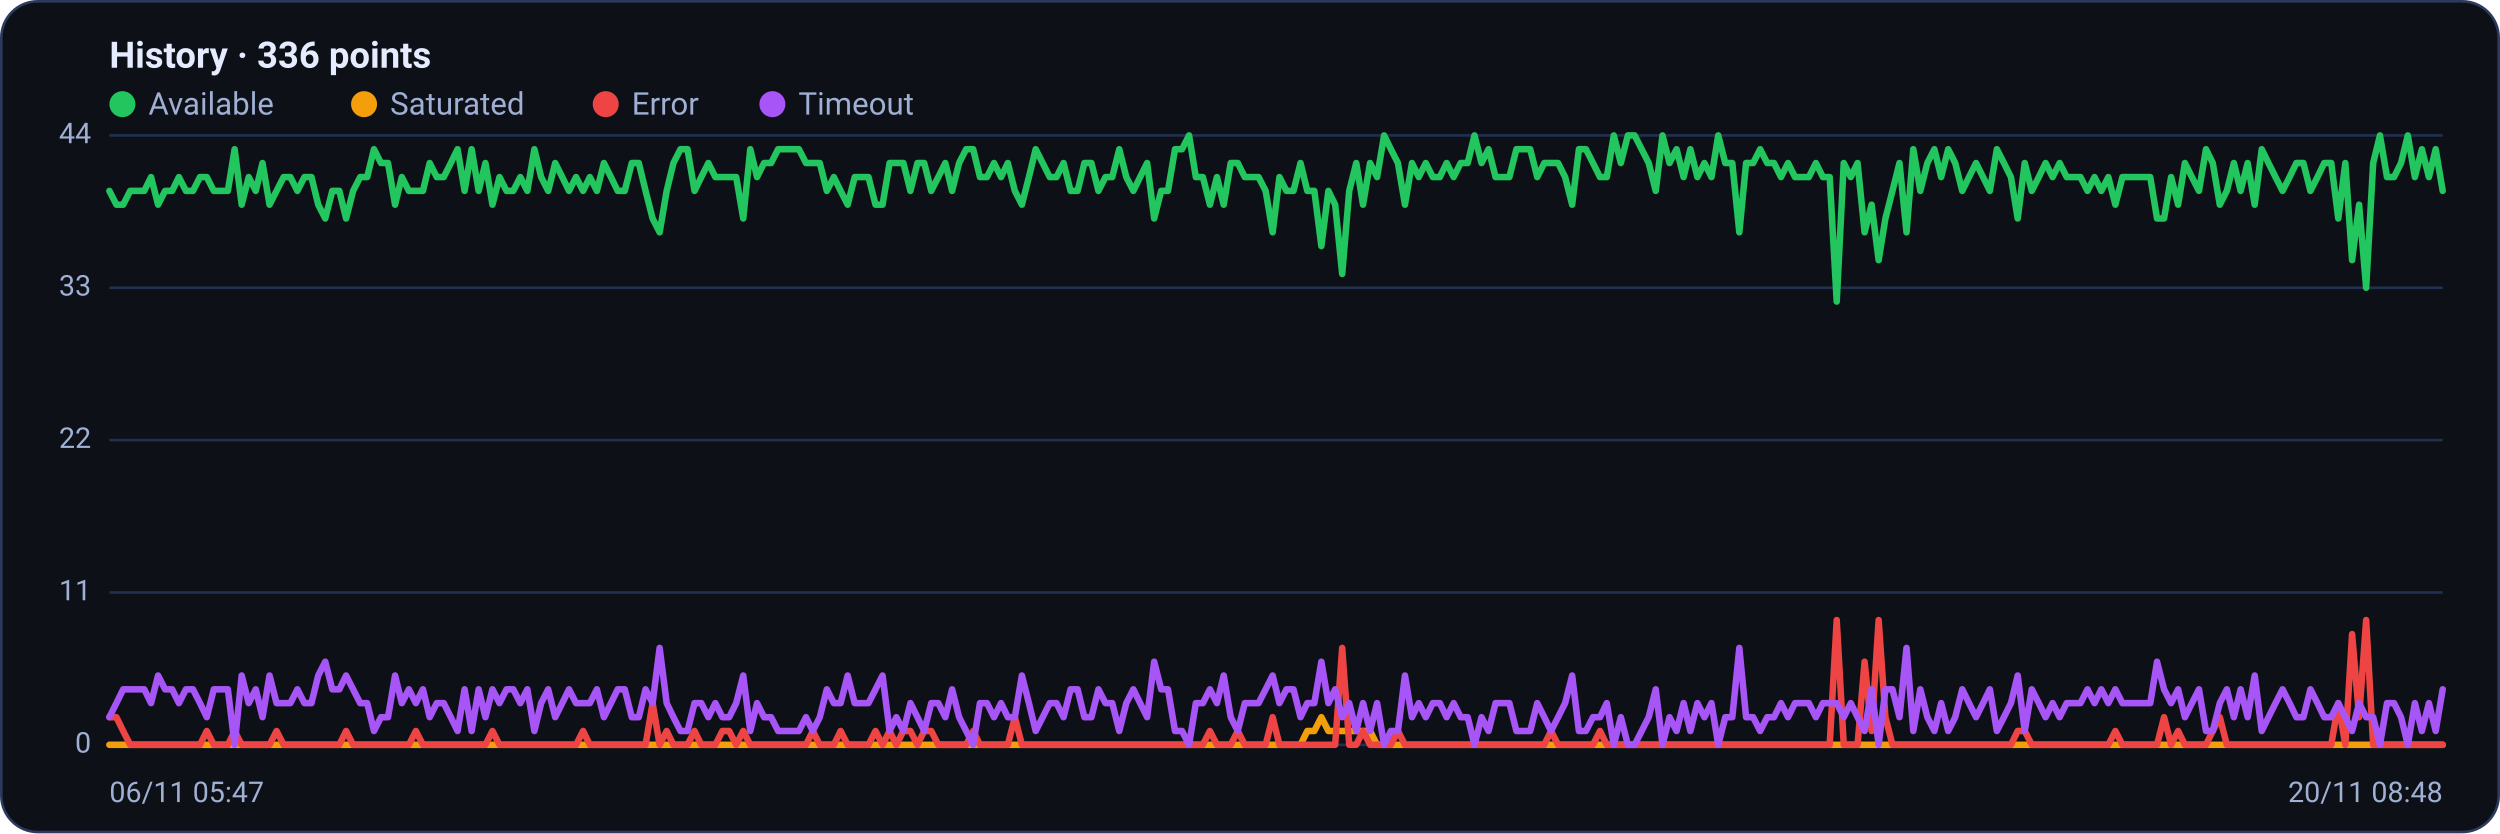
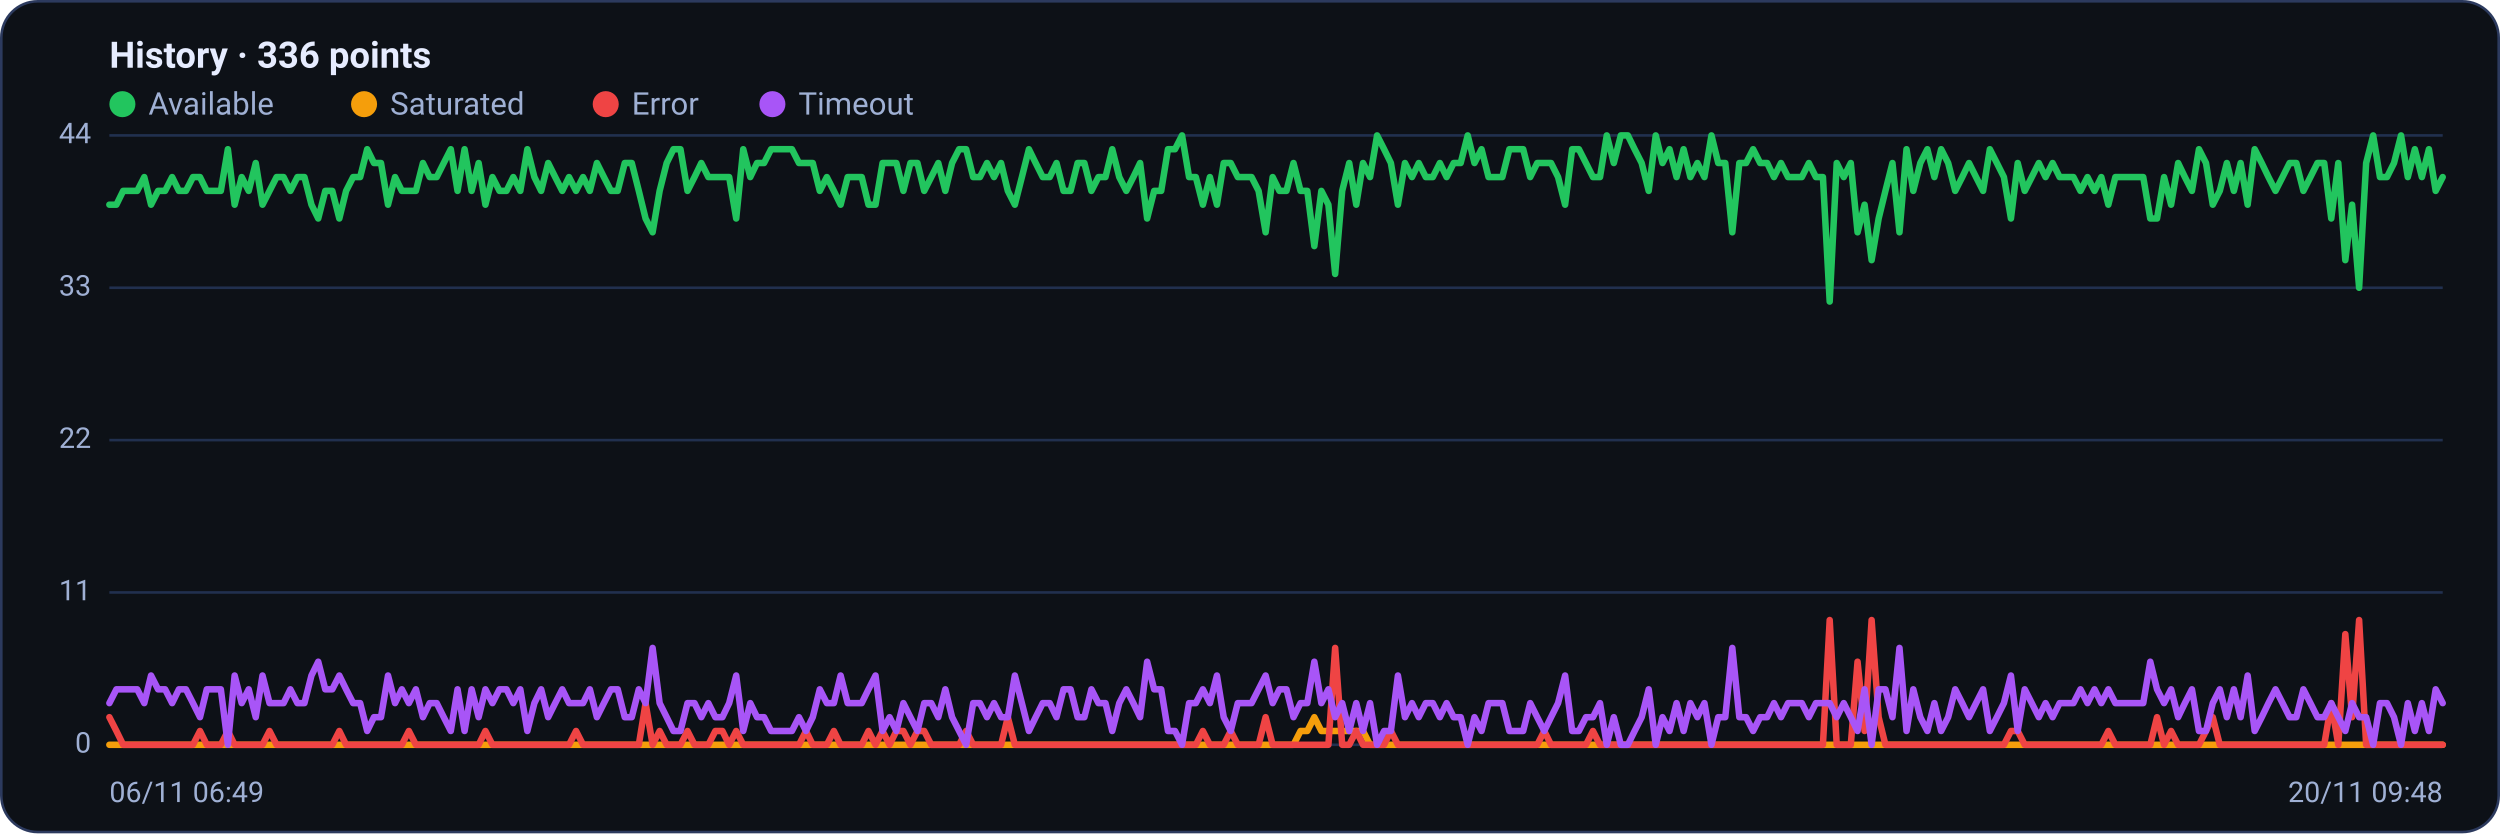
<svg xmlns="http://www.w3.org/2000/svg" viewBox="0 0 960 320" width="960" height="320" font-family="Segoe UI, system-ui, -apple-system, Roboto, Helvetica, Arial, sans-serif" role="img" aria-label="Availability history per region">
  <rect x="0.5" y="0.5" width="959" height="319" rx="14" fill="#0d1117" stroke="#2c3a5e" />
  <text x="42" y="26" font-size="14" font-weight="600" fill="#e6ecff">History · 336 points</text>
  <circle cx="47" cy="40" r="5" fill="#22c55e" />
  <text x="57" y="44" font-size="12" fill="#9fb0d4">Available</text>
  <circle cx="139.8" cy="40" r="5" fill="#f59e0b" />
  <text x="149.8" y="44" font-size="12" fill="#9fb0d4">Saturated</text>
  <circle cx="232.6" cy="40" r="5" fill="#ef4444" />
  <text x="242.6" y="44" font-size="12" fill="#9fb0d4">Error</text>
  <circle cx="296.6" cy="40" r="5" fill="#a855f7" />
  <text x="306.6" y="44" font-size="12" fill="#9fb0d4">Timeout</text>
  <line x1="42" y1="286.0" x2="938" y2="286.0" stroke="#21304f" stroke-width="1" />
  <text x="35" y="289.0" text-anchor="end" font-size="11" fill="#9fb0d4">0</text>
  <line x1="42" y1="227.5" x2="938" y2="227.5" stroke="#21304f" stroke-width="1" />
  <text x="35" y="230.5" text-anchor="end" font-size="11" fill="#9fb0d4">11</text>
  <line x1="42" y1="169.0" x2="938" y2="169.0" stroke="#21304f" stroke-width="1" />
  <text x="35" y="172.0" text-anchor="end" font-size="11" fill="#9fb0d4">22</text>
  <line x1="42" y1="110.5" x2="938" y2="110.5" stroke="#21304f" stroke-width="1" />
  <text x="35" y="113.5" text-anchor="end" font-size="11" fill="#9fb0d4">33</text>
  <line x1="42" y1="52.0" x2="938" y2="52.0" stroke="#21304f" stroke-width="1" />
  <text x="35" y="55.0" text-anchor="end" font-size="11" fill="#9fb0d4">44</text>
-   <polyline fill="none" stroke="#22c55e" stroke-width="2.5" stroke-linejoin="round" stroke-linecap="round" points="42.0,73.3 44.7,78.6 47.3,78.6 50.0,73.3 52.7,73.3 55.4,73.3 58.0,68.0 60.7,78.6 63.4,73.3 66.1,73.3 68.7,68.0 71.4,73.3 74.1,73.3 76.8,68.0 79.4,68.0 82.1,73.3 84.8,73.3 87.5,73.3 90.1,57.3 92.8,78.6 95.5,68.0 98.2,73.3 100.8,62.6 103.5,78.6 106.2,73.3 108.9,68.0 111.5,68.0 114.2,73.3 116.9,68.0 119.6,68.0 122.2,78.6 124.9,83.9 127.6,73.3 130.3,73.3 132.9,83.9 135.6,73.3 138.3,68.0 141.0,68.0 143.6,57.3 146.3,62.6 149.0,62.6 151.7,78.6 154.3,68.0 157.0,73.3 159.7,73.3 162.4,73.3 165.0,62.6 167.7,68.0 170.4,68.0 173.1,62.6 175.7,57.3 178.4,73.3 181.1,57.3 183.8,73.3 186.4,62.6 189.1,78.6 191.8,68.0 194.5,73.3 197.1,73.3 199.8,68.0 202.5,73.3 205.2,57.3 207.8,68.0 210.5,73.3 213.2,62.6 215.9,68.0 218.5,73.3 221.2,68.0 223.9,73.3 226.5,68.0 229.2,73.3 231.9,62.6 234.6,68.0 237.2,73.3 239.9,73.3 242.6,62.6 245.3,62.6 247.9,73.3 250.6,83.9 253.3,89.2 256.0,73.3 258.6,62.6 261.3,57.3 264.0,57.3 266.7,73.3 269.3,68.0 272.0,62.6 274.7,68.0 277.4,68.0 280.0,68.0 282.7,68.0 285.4,83.9 288.1,57.3 290.7,68.0 293.4,62.6 296.1,62.6 298.8,57.3 301.4,57.3 304.1,57.3 306.8,57.3 309.5,62.6 312.1,62.6 314.8,62.6 317.5,73.3 320.2,68.0 322.8,73.3 325.5,78.6 328.2,68.0 330.9,68.0 333.5,68.0 336.2,78.6 338.9,78.6 341.6,62.6 344.2,62.6 346.9,62.6 349.6,73.3 352.3,62.6 354.9,62.6 357.6,73.3 360.3,68.0 363.0,62.6 365.6,73.3 368.3,62.6 371.0,57.3 373.7,57.3 376.3,68.0 379.0,68.0 381.7,62.6 384.4,68.0 387.0,62.6 389.7,73.3 392.4,78.6 395.1,68.0 397.7,57.3 400.4,62.6 403.1,68.0 405.7,68.0 408.4,62.6 411.1,73.3 413.8,73.3 416.4,62.6 419.1,62.6 421.8,73.3 424.5,68.0 427.1,68.0 429.8,57.3 432.5,68.0 435.2,73.3 437.8,68.0 440.5,62.6 443.2,83.9 445.9,73.3 448.5,73.3 451.2,57.3 453.9,57.3 456.6,52.0 459.2,68.0 461.9,68.0 464.6,78.6 467.3,68.0 469.9,78.6 472.6,62.6 475.3,62.6 478.0,68.0 480.6,68.0 483.3,68.0 486.0,73.3 488.7,89.2 491.3,68.0 494.0,73.3 496.7,73.3 499.4,62.6 502.0,73.3 504.7,73.3 507.4,94.5 510.1,73.3 512.7,78.6 515.4,105.2 518.1,73.3 520.8,62.6 523.4,78.6 526.1,62.6 528.8,68.0 531.5,52.0 534.1,57.3 536.8,62.6 539.5,78.6 542.2,62.6 544.8,68.0 547.5,62.6 550.2,68.0 552.9,68.0 555.5,62.6 558.2,68.0 560.9,62.6 563.6,62.6 566.2,52.0 568.9,62.6 571.6,57.3 574.3,68.0 576.9,68.0 579.6,68.0 582.3,57.3 584.9,57.3 587.6,57.3 590.3,68.0 593.0,62.6 595.6,62.6 598.3,62.6 601.0,68.0 603.7,78.6 606.3,57.3 609.0,57.3 611.7,62.6 614.4,68.0 617.0,68.0 619.7,52.0 622.4,62.6 625.1,52.0 627.7,52.0 630.4,57.3 633.1,62.6 635.8,73.3 638.4,52.0 641.1,62.6 643.8,57.3 646.5,68.0 649.1,57.3 651.8,68.0 654.5,62.6 657.2,68.0 659.8,52.0 662.5,62.6 665.2,62.6 667.9,89.2 670.5,62.6 673.2,62.6 675.9,57.3 678.6,62.6 681.2,62.6 683.9,68.0 686.6,62.6 689.3,68.0 691.9,68.0 694.6,68.0 697.3,62.6 700.0,68.0 702.6,68.0 705.3,115.8 708.0,62.6 710.7,68.0 713.3,62.6 716.0,89.2 718.7,78.6 721.4,99.9 724.0,83.9 726.7,73.3 729.4,62.6 732.1,89.2 734.7,57.3 737.4,73.3 740.1,62.6 742.8,57.3 745.4,68.0 748.1,57.3 750.8,62.6 753.5,73.3 756.1,68.0 758.8,62.6 761.5,68.0 764.1,73.3 766.8,57.3 769.5,62.6 772.2,68.0 774.8,83.9 777.5,62.6 780.2,73.3 782.9,68.0 785.5,62.6 788.2,68.0 790.9,62.6 793.6,68.0 796.2,68.0 798.9,68.0 801.6,73.3 804.3,68.0 806.9,73.3 809.6,68.0 812.3,78.6 815.0,68.0 817.6,68.0 820.3,68.0 823.0,68.0 825.7,68.0 828.3,83.9 831.0,83.9 833.7,68.0 836.4,78.6 839.0,62.6 841.7,68.0 844.4,73.3 847.1,57.3 849.7,62.6 852.4,78.6 855.1,73.3 857.8,62.6 860.4,73.3 863.1,62.6 865.8,78.6 868.5,57.3 871.1,62.6 873.8,68.0 876.5,73.3 879.2,68.0 881.8,62.6 884.5,62.6 887.2,73.3 889.9,68.0 892.5,62.6 895.2,62.6 897.9,83.9 900.6,62.6 903.2,99.9 905.9,78.6 908.6,110.5 911.3,62.6 913.9,52.0 916.6,68.0 919.3,68.0 922.0,62.6 924.6,52.0 927.3,68.0 930.0,57.3 932.7,68.0 935.3,57.3 938.0,73.3" />
-   <polyline fill="none" stroke="#f59e0b" stroke-width="2.5" stroke-linejoin="round" stroke-linecap="round" points="42.0,286.0 44.7,286.0 47.3,286.0 50.0,286.0 52.7,286.0 55.4,286.0 58.0,286.0 60.7,286.0 63.4,286.0 66.1,286.0 68.7,286.0 71.4,286.0 74.1,286.0 76.8,286.0 79.4,286.0 82.1,286.0 84.8,286.0 87.5,286.0 90.1,286.0 92.8,286.0 95.5,286.0 98.2,286.0 100.8,286.0 103.5,286.0 106.2,286.0 108.9,286.0 111.5,286.0 114.2,286.0 116.9,286.0 119.6,286.0 122.2,286.0 124.9,286.0 127.6,286.0 130.3,286.0 132.9,286.0 135.6,286.0 138.3,286.0 141.0,286.0 143.6,286.0 146.3,286.0 149.0,286.0 151.7,286.0 154.3,286.0 157.0,286.0 159.7,286.0 162.4,286.0 165.0,286.0 167.7,286.0 170.4,286.0 173.1,286.0 175.7,286.0 178.4,286.0 181.1,286.0 183.8,286.0 186.4,286.0 189.1,286.0 191.8,286.0 194.5,286.0 197.1,286.0 199.8,286.0 202.5,286.0 205.2,286.0 207.8,286.0 210.5,286.0 213.2,286.0 215.9,286.0 218.5,286.0 221.2,286.0 223.9,286.0 226.5,286.0 229.2,286.0 231.9,286.0 234.6,286.0 237.2,286.0 239.9,286.0 242.6,286.0 245.3,286.0 247.9,286.0 250.6,286.0 253.3,286.0 256.0,286.0 258.6,286.0 261.3,286.0 264.0,286.0 266.7,286.0 269.3,286.0 272.0,286.0 274.7,286.0 277.4,286.0 280.0,286.0 282.7,286.0 285.4,286.0 288.1,286.0 290.7,286.0 293.4,286.0 296.1,286.0 298.8,286.0 301.4,286.0 304.1,286.0 306.8,286.0 309.5,286.0 312.1,286.0 314.8,286.0 317.5,286.0 320.2,286.0 322.8,286.0 325.5,286.0 328.2,286.0 330.9,286.0 333.5,286.0 336.2,286.0 338.9,286.0 341.6,286.0 344.2,286.0 346.9,286.0 349.6,286.0 352.3,286.0 354.9,286.0 357.6,286.0 360.3,286.0 363.0,286.0 365.6,286.0 368.3,286.0 371.0,286.0 373.7,286.0 376.3,286.0 379.0,286.0 381.7,286.0 384.4,286.0 387.0,286.0 389.7,286.0 392.4,286.0 395.1,286.0 397.7,286.0 400.4,286.0 403.1,286.0 405.7,286.0 408.4,286.0 411.1,286.0 413.8,286.0 416.4,286.0 419.1,286.0 421.8,286.0 424.5,286.0 427.1,286.0 429.8,286.0 432.5,286.0 435.2,286.0 437.8,286.0 440.5,286.0 443.2,286.0 445.9,286.0 448.5,286.0 451.2,286.0 453.9,286.0 456.6,286.0 459.2,286.0 461.9,286.0 464.6,286.0 467.3,286.0 469.9,286.0 472.6,286.0 475.3,286.0 478.0,286.0 480.6,286.0 483.3,286.0 486.0,286.0 488.7,286.0 491.3,286.0 494.0,286.0 496.7,286.0 499.4,286.0 502.0,280.7 504.7,280.7 507.4,275.4 510.1,280.7 512.7,280.7 515.4,280.7 518.1,280.7 520.8,280.7 523.4,280.7 526.1,280.7 528.8,286.0 531.5,286.0 534.1,286.0 536.8,286.0 539.5,286.0 542.2,286.0 544.8,286.0 547.5,286.0 550.2,286.0 552.9,286.0 555.5,286.0 558.2,286.0 560.9,286.0 563.6,286.0 566.2,286.0 568.9,286.0 571.6,286.0 574.3,286.0 576.9,286.0 579.6,286.0 582.3,286.0 584.9,286.0 587.6,286.0 590.3,286.0 593.0,286.0 595.6,286.0 598.3,286.0 601.0,286.0 603.7,286.0 606.3,286.0 609.0,286.0 611.7,286.0 614.4,286.0 617.0,286.0 619.7,286.0 622.4,286.0 625.1,286.0 627.7,286.0 630.4,286.0 633.1,286.0 635.8,286.0 638.4,286.0 641.1,286.0 643.8,286.0 646.5,286.0 649.1,286.0 651.8,286.0 654.5,286.0 657.2,286.0 659.8,286.0 662.5,286.0 665.2,286.0 667.9,286.0 670.5,286.0 673.2,286.0 675.9,286.0 678.6,286.0 681.2,286.0 683.9,286.0 686.6,286.0 689.3,286.0 691.9,286.0 694.6,286.0 697.3,286.0 700.0,286.0 702.6,286.0 705.3,286.0 708.0,286.0 710.7,286.0 713.3,286.0 716.0,286.0 718.7,286.0 721.4,286.0 724.0,286.0 726.7,286.0 729.4,286.0 732.1,286.0 734.7,286.0 737.4,286.0 740.1,286.0 742.8,286.0 745.4,286.0 748.1,286.0 750.8,286.0 753.5,286.0 756.1,286.0 758.8,286.0 761.5,286.0 764.1,286.0 766.8,286.0 769.5,286.0 772.2,286.0 774.8,286.0 777.5,286.0 780.2,286.0 782.9,286.0 785.5,286.0 788.2,286.0 790.9,286.0 793.6,286.0 796.2,286.0 798.9,286.0 801.6,286.0 804.3,286.0 806.9,286.0 809.6,286.0 812.3,286.0 815.0,286.0 817.6,286.0 820.3,286.0 823.0,286.0 825.7,286.0 828.3,286.0 831.0,286.0 833.7,286.0 836.4,286.0 839.0,286.0 841.7,286.0 844.4,286.0 847.1,286.0 849.7,286.0 852.4,286.0 855.1,286.0 857.8,286.0 860.4,286.0 863.1,286.0 865.8,286.0 868.5,286.0 871.1,286.0 873.8,286.0 876.5,286.0 879.2,286.0 881.8,286.0 884.5,286.0 887.2,286.0 889.9,286.0 892.5,286.0 895.2,286.0 897.9,286.0 900.6,286.0 903.2,286.0 905.9,286.0 908.6,286.0 911.3,286.0 913.9,286.0 916.6,286.0 919.3,286.0 922.0,286.0 924.6,286.0 927.3,286.0 930.0,286.0 932.7,286.0 935.3,286.0 938.0,286.0" />
-   <polyline fill="none" stroke="#ef4444" stroke-width="2.5" stroke-linejoin="round" stroke-linecap="round" points="42.0,275.4 44.7,275.4 47.3,280.7 50.0,286.0 52.7,286.0 55.4,286.0 58.0,286.0 60.7,286.0 63.4,286.0 66.1,286.0 68.7,286.0 71.4,286.0 74.1,286.0 76.8,286.0 79.4,280.7 82.1,286.0 84.8,286.0 87.5,286.0 90.1,280.7 92.8,286.0 95.5,286.0 98.2,286.0 100.8,286.0 103.5,286.0 106.2,280.7 108.9,286.0 111.5,286.0 114.2,286.0 116.9,286.0 119.6,286.0 122.2,286.0 124.9,286.0 127.6,286.0 130.3,286.0 132.9,280.7 135.6,286.0 138.3,286.0 141.0,286.0 143.6,286.0 146.3,286.0 149.0,286.0 151.7,286.0 154.3,286.0 157.0,286.0 159.7,280.7 162.4,286.0 165.0,286.0 167.7,286.0 170.4,286.0 173.1,286.0 175.7,286.0 178.4,286.0 181.1,286.0 183.8,286.0 186.4,286.0 189.1,280.7 191.8,286.0 194.5,286.0 197.1,286.0 199.8,286.0 202.5,286.0 205.2,286.0 207.8,286.0 210.5,286.0 213.2,286.0 215.9,286.0 218.5,286.0 221.2,286.0 223.9,280.7 226.5,286.0 229.2,286.0 231.9,286.0 234.6,286.0 237.2,286.0 239.9,286.0 242.6,286.0 245.3,286.0 247.9,286.0 250.6,270.0 253.3,286.0 256.0,280.7 258.6,286.0 261.3,286.0 264.0,286.0 266.7,280.7 269.3,286.0 272.0,286.0 274.7,286.0 277.4,280.7 280.0,280.7 282.7,286.0 285.4,280.7 288.1,286.0 290.7,286.0 293.4,286.0 296.1,286.0 298.8,286.0 301.4,286.0 304.1,286.0 306.8,286.0 309.5,286.0 312.1,280.7 314.8,286.0 317.5,286.0 320.2,286.0 322.8,280.7 325.5,286.0 328.2,286.0 330.9,286.0 333.5,286.0 336.2,280.7 338.9,286.0 341.6,280.7 344.2,286.0 346.9,280.7 349.6,280.7 352.3,286.0 354.9,280.7 357.6,280.7 360.3,286.0 363.0,286.0 365.6,286.0 368.3,286.0 371.0,286.0 373.7,280.7 376.3,286.0 379.0,286.0 381.7,286.0 384.4,286.0 387.0,286.0 389.7,275.4 392.4,286.0 395.1,286.0 397.7,286.0 400.4,286.0 403.1,286.0 405.7,286.0 408.4,286.0 411.1,286.0 413.8,286.0 416.4,286.0 419.1,286.0 421.8,286.0 424.5,286.0 427.1,286.0 429.8,286.0 432.5,286.0 435.2,286.0 437.8,286.0 440.5,286.0 443.2,286.0 445.9,286.0 448.5,286.0 451.2,286.0 453.9,286.0 456.6,286.0 459.2,286.0 461.9,286.0 464.6,280.7 467.3,286.0 469.9,286.0 472.6,286.0 475.3,280.7 478.0,286.0 480.6,286.0 483.3,286.0 486.0,286.0 488.7,275.4 491.3,286.0 494.0,286.0 496.7,286.0 499.4,286.0 502.0,286.0 504.7,286.0 507.4,286.0 510.1,286.0 512.7,286.0 515.4,248.8 518.1,286.0 520.8,286.0 523.4,280.7 526.1,286.0 528.8,286.0 531.5,286.0 534.1,286.0 536.8,280.7 539.5,286.0 542.2,286.0 544.8,286.0 547.5,286.0 550.2,286.0 552.9,286.0 555.5,286.0 558.2,286.0 560.9,286.0 563.6,286.0 566.2,286.0 568.9,286.0 571.6,286.0 574.3,286.0 576.9,286.0 579.6,286.0 582.3,286.0 584.9,286.0 587.6,286.0 590.3,286.0 593.0,286.0 595.6,280.7 598.3,286.0 601.0,286.0 603.7,286.0 606.3,286.0 609.0,286.0 611.7,286.0 614.4,280.7 617.0,286.0 619.7,286.0 622.4,286.0 625.1,286.0 627.7,286.0 630.4,286.0 633.1,286.0 635.8,286.0 638.4,286.0 641.1,286.0 643.8,286.0 646.5,286.0 649.1,286.0 651.8,286.0 654.5,286.0 657.2,286.0 659.8,286.0 662.5,286.0 665.2,286.0 667.9,286.0 670.5,286.0 673.2,286.0 675.9,286.0 678.6,286.0 681.2,286.0 683.9,286.0 686.6,286.0 689.3,286.0 691.9,286.0 694.6,286.0 697.3,286.0 700.0,286.0 702.6,286.0 705.3,238.1 708.0,286.0 710.7,286.0 713.3,286.0 716.0,254.1 718.7,280.7 721.4,238.1 724.0,275.4 726.7,286.0 729.4,286.0 732.1,286.0 734.7,286.0 737.4,286.0 740.1,286.0 742.8,286.0 745.4,286.0 748.1,286.0 750.8,286.0 753.5,286.0 756.1,286.0 758.8,286.0 761.5,286.0 764.1,286.0 766.8,286.0 769.5,286.0 772.2,286.0 774.8,280.7 777.5,280.7 780.2,286.0 782.9,286.0 785.5,286.0 788.2,286.0 790.9,286.0 793.6,286.0 796.2,286.0 798.9,286.0 801.6,286.0 804.3,286.0 806.9,286.0 809.6,286.0 812.3,280.7 815.0,286.0 817.6,286.0 820.3,286.0 823.0,286.0 825.7,286.0 828.3,286.0 831.0,275.4 833.7,286.0 836.4,280.7 839.0,286.0 841.7,286.0 844.4,286.0 847.1,286.0 849.7,280.7 852.4,275.4 855.1,286.0 857.8,286.0 860.4,286.0 863.1,286.0 865.8,286.0 868.5,286.0 871.1,286.0 873.8,286.0 876.5,286.0 879.2,286.0 881.8,286.0 884.5,286.0 887.2,286.0 889.9,286.0 892.5,286.0 895.2,286.0 897.9,270.0 900.6,286.0 903.2,243.5 905.9,275.4 908.6,238.1 911.3,286.0 913.9,286.0 916.6,286.0 919.3,286.0 922.0,286.0 924.6,286.0 927.3,286.0 930.0,286.0 932.7,286.0 935.3,286.0 938.0,286.0" />
-   <polyline fill="none" stroke="#a855f7" stroke-width="2.5" stroke-linejoin="round" stroke-linecap="round" points="42.0,275.4 44.7,270.0 47.3,264.7 50.0,264.7 52.7,264.7 55.4,264.7 58.0,270.0 60.7,259.4 63.4,264.7 66.1,264.7 68.7,270.0 71.4,264.7 74.1,264.7 76.8,270.0 79.4,275.4 82.1,264.7 84.8,264.7 87.5,264.7 90.1,286.0 92.8,259.4 95.5,270.0 98.2,264.7 100.8,275.4 103.5,259.4 106.2,270.0 108.9,270.0 111.5,270.0 114.2,264.7 116.9,270.0 119.6,270.0 122.2,259.4 124.9,254.1 127.6,264.7 130.3,264.7 132.9,259.4 135.6,264.7 138.3,270.0 141.0,270.0 143.6,280.7 146.3,275.4 149.0,275.4 151.7,259.4 154.3,270.0 157.0,264.7 159.7,270.0 162.4,264.7 165.0,275.4 167.7,270.0 170.4,270.0 173.1,275.4 175.7,280.7 178.4,264.7 181.1,280.7 183.8,264.7 186.4,275.4 189.1,264.7 191.8,270.0 194.5,264.7 197.1,264.7 199.8,270.0 202.5,264.7 205.2,280.7 207.8,270.0 210.5,264.7 213.2,275.4 215.9,270.0 218.5,264.7 221.2,270.0 223.9,270.0 226.5,270.0 229.2,264.7 231.9,275.4 234.6,270.0 237.2,264.7 239.9,264.7 242.6,275.4 245.3,275.4 247.9,264.7 250.6,270.0 253.3,248.8 256.0,270.0 258.6,275.4 261.3,280.7 264.0,280.7 266.7,270.0 269.3,270.0 272.0,275.4 274.7,270.0 277.4,275.4 280.0,275.4 282.7,270.0 285.4,259.4 288.1,280.7 290.7,270.0 293.4,275.4 296.1,275.4 298.8,280.7 301.4,280.7 304.1,280.7 306.8,280.7 309.5,275.4 312.1,280.7 314.8,275.4 317.5,264.7 320.2,270.0 322.8,270.0 325.5,259.4 328.2,270.0 330.9,270.0 333.5,270.0 336.2,264.7 338.9,259.4 341.6,280.7 344.2,275.4 346.9,280.7 349.6,270.0 352.3,275.4 354.9,280.7 357.6,270.0 360.3,270.0 363.0,275.4 365.6,264.7 368.3,275.4 371.0,280.7 373.7,286.0 376.3,270.0 379.0,270.0 381.7,275.4 384.4,270.0 387.0,275.4 389.7,275.4 392.4,259.4 395.1,270.0 397.7,280.7 400.4,275.4 403.1,270.0 405.7,270.0 408.4,275.4 411.1,264.7 413.8,264.7 416.4,275.4 419.1,275.4 421.8,264.7 424.5,270.0 427.1,270.0 429.8,280.7 432.5,270.0 435.2,264.7 437.8,270.0 440.5,275.4 443.2,254.1 445.9,264.7 448.5,264.7 451.2,280.7 453.9,280.7 456.6,286.0 459.2,270.0 461.9,270.0 464.6,264.7 467.3,270.0 469.9,259.4 472.6,275.4 475.3,280.7 478.0,270.0 480.6,270.0 483.3,270.0 486.0,264.7 488.7,259.4 491.3,270.0 494.0,264.7 496.7,264.7 499.4,275.4 502.0,270.0 504.7,270.0 507.4,254.1 510.1,270.0 512.7,264.7 515.4,275.4 518.1,270.0 520.8,280.7 523.4,270.0 526.1,280.7 528.8,270.0 531.5,286.0 534.1,280.7 536.8,280.7 539.5,259.4 542.2,275.4 544.8,270.0 547.5,275.4 550.2,270.0 552.9,270.0 555.5,275.4 558.2,270.0 560.9,275.4 563.6,275.4 566.2,286.0 568.9,275.4 571.6,280.7 574.3,270.0 576.9,270.0 579.6,270.0 582.3,280.7 584.9,280.7 587.6,280.7 590.3,270.0 593.0,275.4 595.6,280.7 598.3,275.4 601.0,270.0 603.7,259.4 606.3,280.7 609.0,280.7 611.7,275.4 614.4,275.4 617.0,270.0 619.7,286.0 622.4,275.4 625.1,286.0 627.7,286.0 630.4,280.7 633.1,275.4 635.8,264.7 638.4,286.0 641.1,275.4 643.8,280.7 646.5,270.0 649.1,280.7 651.8,270.0 654.5,275.4 657.2,270.0 659.8,286.0 662.5,275.4 665.2,275.4 667.9,248.8 670.5,275.4 673.2,275.4 675.9,280.7 678.6,275.4 681.2,275.4 683.9,270.0 686.6,275.4 689.3,270.0 691.9,270.0 694.6,270.0 697.3,275.4 700.0,270.0 702.6,270.0 705.3,270.0 708.0,275.4 710.7,270.0 713.3,275.4 716.0,280.7 718.7,264.7 721.4,286.0 724.0,264.7 726.7,264.7 729.4,275.4 732.1,248.8 734.7,280.7 737.4,264.7 740.1,275.4 742.8,280.7 745.4,270.0 748.1,280.7 750.8,275.4 753.5,264.7 756.1,270.0 758.8,275.4 761.5,270.0 764.1,264.7 766.8,280.7 769.5,275.4 772.2,270.0 774.8,259.4 777.5,280.7 780.2,264.7 782.9,270.0 785.5,275.4 788.2,270.0 790.9,275.4 793.6,270.0 796.2,270.0 798.9,270.0 801.6,264.7 804.3,270.0 806.9,264.7 809.6,270.0 812.3,264.7 815.0,270.0 817.6,270.0 820.3,270.0 823.0,270.0 825.7,270.0 828.3,254.1 831.0,264.7 833.7,270.0 836.4,264.7 839.0,275.4 841.7,270.0 844.4,264.7 847.1,280.7 849.7,280.7 852.4,270.0 855.1,264.7 857.8,275.4 860.4,264.7 863.1,275.4 865.8,259.4 868.5,280.7 871.1,275.4 873.8,270.0 876.5,264.7 879.2,270.0 881.8,275.4 884.5,275.4 887.2,264.7 889.9,270.0 892.5,275.4 895.2,275.4 897.9,270.0 900.6,275.4 903.2,280.7 905.9,270.0 908.6,275.4 911.3,275.4 913.9,286.0 916.6,270.0 919.3,270.0 922.0,275.4 924.6,286.0 927.3,270.0 930.0,280.7 932.7,270.0 935.3,280.7 938.0,264.7" />
-   <text x="42" y="308" font-size="11" fill="#9fb0d4">06/11 05:47</text>
-   <text x="938" y="308" text-anchor="end" font-size="11" fill="#9fb0d4">20/11 08:48</text>
+   <polyline fill="none" stroke="#22c55e" stroke-width="2.5" stroke-linejoin="round" stroke-linecap="round" points="42.0,78.6 44.7,78.6 47.3,73.3 50.0,73.3 52.7,73.3 55.4,68.0 58.0,78.6 60.7,73.3 63.4,73.3 66.1,68.0 68.7,73.3 71.4,73.3 74.1,68.0 76.8,68.0 79.4,73.3 82.1,73.3 84.8,73.3 87.5,57.3 90.1,78.6 92.8,68.0 95.5,73.3 98.2,62.6 100.8,78.6 103.5,73.3 106.2,68.0 108.9,68.0 111.5,73.3 114.2,68.0 116.9,68.0 119.6,78.6 122.2,83.9 124.9,73.3 127.6,73.3 130.3,83.9 132.9,73.3 135.6,68.0 138.3,68.0 141.0,57.3 143.6,62.6 146.3,62.6 149.0,78.6 151.7,68.0 154.3,73.3 157.0,73.3 159.7,73.3 162.4,62.6 165.0,68.0 167.7,68.0 170.4,62.6 173.1,57.3 175.7,73.3 178.4,57.3 181.1,73.3 183.8,62.6 186.4,78.6 189.1,68.0 191.8,73.3 194.5,73.3 197.1,68.0 199.8,73.3 202.5,57.3 205.2,68.0 207.8,73.3 210.5,62.6 213.2,68.0 215.9,73.3 218.5,68.0 221.2,73.3 223.9,68.0 226.5,73.3 229.2,62.6 231.9,68.0 234.6,73.3 237.2,73.3 239.9,62.6 242.6,62.6 245.3,73.3 247.9,83.9 250.6,89.2 253.3,73.3 256.0,62.6 258.6,57.3 261.3,57.3 264.0,73.3 266.7,68.0 269.3,62.6 272.0,68.0 274.7,68.0 277.4,68.0 280.0,68.0 282.7,83.9 285.4,57.3 288.1,68.0 290.7,62.6 293.4,62.6 296.1,57.3 298.8,57.3 301.4,57.3 304.1,57.3 306.8,62.6 309.5,62.6 312.1,62.6 314.8,73.3 317.5,68.0 320.2,73.3 322.8,78.6 325.5,68.0 328.2,68.0 330.9,68.0 333.5,78.6 336.2,78.6 338.9,62.6 341.6,62.6 344.2,62.6 346.9,73.3 349.6,62.6 352.3,62.6 354.9,73.3 357.6,68.0 360.3,62.6 363.0,73.3 365.6,62.6 368.3,57.3 371.0,57.3 373.7,68.0 376.3,68.0 379.0,62.6 381.7,68.0 384.4,62.6 387.0,73.3 389.7,78.6 392.4,68.0 395.1,57.3 397.7,62.6 400.4,68.0 403.1,68.0 405.7,62.6 408.4,73.3 411.1,73.3 413.8,62.6 416.4,62.6 419.1,73.3 421.8,68.0 424.5,68.0 427.1,57.3 429.8,68.0 432.5,73.3 435.2,68.0 437.8,62.6 440.5,83.9 443.2,73.3 445.9,73.3 448.5,57.3 451.2,57.3 453.9,52.0 456.6,68.0 459.2,68.0 461.9,78.6 464.6,68.0 467.3,78.6 469.9,62.6 472.6,62.6 475.3,68.0 478.0,68.0 480.6,68.0 483.3,73.3 486.0,89.2 488.7,68.0 491.3,73.3 494.0,73.3 496.7,62.6 499.4,73.3 502.0,73.3 504.7,94.5 507.4,73.3 510.1,78.6 512.7,105.2 515.4,73.3 518.1,62.6 520.8,78.6 523.4,62.6 526.1,68.0 528.8,52.0 531.5,57.3 534.1,62.6 536.8,78.6 539.5,62.6 542.2,68.0 544.8,62.6 547.5,68.0 550.2,68.0 552.9,62.6 555.5,68.0 558.2,62.6 560.9,62.6 563.6,52.0 566.2,62.6 568.9,57.3 571.6,68.0 574.3,68.0 576.9,68.0 579.6,57.3 582.3,57.3 584.9,57.3 587.6,68.0 590.3,62.6 593.0,62.6 595.6,62.6 598.3,68.0 601.0,78.6 603.7,57.3 606.3,57.3 609.0,62.6 611.7,68.0 614.4,68.0 617.0,52.0 619.7,62.6 622.4,52.0 625.1,52.0 627.7,57.3 630.4,62.6 633.1,73.3 635.8,52.0 638.4,62.6 641.1,57.3 643.8,68.0 646.5,57.3 649.1,68.0 651.8,62.6 654.5,68.0 657.2,52.0 659.8,62.6 662.5,62.6 665.2,89.2 667.9,62.6 670.5,62.6 673.2,57.3 675.9,62.6 678.6,62.6 681.2,68.0 683.9,62.6 686.6,68.0 689.3,68.0 691.9,68.0 694.6,62.6 697.3,68.0 700.0,68.0 702.6,115.8 705.3,62.6 708.0,68.0 710.7,62.6 713.3,89.2 716.0,78.6 718.7,99.9 721.4,83.9 724.0,73.3 726.7,62.6 729.4,89.2 732.1,57.3 734.7,73.3 737.4,62.6 740.1,57.3 742.8,68.0 745.4,57.3 748.1,62.6 750.8,73.3 753.5,68.0 756.1,62.6 758.8,68.0 761.5,73.3 764.1,57.3 766.8,62.6 769.5,68.0 772.2,83.9 774.8,62.6 777.5,73.3 780.2,68.0 782.9,62.6 785.5,68.0 788.2,62.6 790.9,68.0 793.6,68.0 796.2,68.0 798.9,73.3 801.6,68.0 804.3,73.3 806.9,68.0 809.6,78.6 812.3,68.0 815.0,68.0 817.6,68.0 820.3,68.0 823.0,68.0 825.7,83.9 828.3,83.9 831.0,68.0 833.7,78.6 836.4,62.6 839.0,68.0 841.7,73.3 844.4,57.3 847.1,62.6 849.7,78.6 852.4,73.3 855.1,62.6 857.8,73.3 860.4,62.6 863.1,78.6 865.8,57.3 868.5,62.6 871.1,68.0 873.8,73.3 876.5,68.0 879.2,62.6 881.8,62.6 884.5,73.3 887.2,68.0 889.9,62.6 892.5,62.6 895.2,83.9 897.9,62.6 900.6,99.9 903.2,78.6 905.9,110.5 908.6,62.6 911.3,52.0 913.9,68.0 916.6,68.0 919.3,62.6 922.0,52.0 924.6,68.0 927.3,57.3 930.0,68.0 932.7,57.3 935.3,73.3 938.0,68.0" />
+   <polyline fill="none" stroke="#f59e0b" stroke-width="2.5" stroke-linejoin="round" stroke-linecap="round" points="42.0,286.0 44.7,286.0 47.3,286.0 50.0,286.0 52.7,286.0 55.4,286.0 58.0,286.0 60.7,286.0 63.4,286.0 66.1,286.0 68.7,286.0 71.4,286.0 74.1,286.0 76.8,286.0 79.4,286.0 82.1,286.0 84.8,286.0 87.5,286.0 90.1,286.0 92.8,286.0 95.5,286.0 98.2,286.0 100.8,286.0 103.5,286.0 106.2,286.0 108.9,286.0 111.5,286.0 114.2,286.0 116.9,286.0 119.6,286.0 122.2,286.0 124.9,286.0 127.6,286.0 130.3,286.0 132.9,286.0 135.6,286.0 138.3,286.0 141.0,286.0 143.6,286.0 146.3,286.0 149.0,286.0 151.7,286.0 154.3,286.0 157.0,286.0 159.7,286.0 162.4,286.0 165.0,286.0 167.7,286.0 170.4,286.0 173.1,286.0 175.7,286.0 178.4,286.0 181.1,286.0 183.8,286.0 186.4,286.0 189.1,286.0 191.8,286.0 194.5,286.0 197.1,286.0 199.8,286.0 202.5,286.0 205.2,286.0 207.8,286.0 210.5,286.0 213.2,286.0 215.9,286.0 218.5,286.0 221.2,286.0 223.9,286.0 226.5,286.0 229.2,286.0 231.9,286.0 234.6,286.0 237.2,286.0 239.9,286.0 242.6,286.0 245.3,286.0 247.9,286.0 250.6,286.0 253.3,286.0 256.0,286.0 258.6,286.0 261.3,286.0 264.0,286.0 266.7,286.0 269.3,286.0 272.0,286.0 274.7,286.0 277.4,286.0 280.0,286.0 282.7,286.0 285.4,286.0 288.1,286.0 290.7,286.0 293.4,286.0 296.1,286.0 298.8,286.0 301.4,286.0 304.1,286.0 306.8,286.0 309.5,286.0 312.1,286.0 314.8,286.0 317.5,286.0 320.2,286.0 322.8,286.0 325.5,286.0 328.2,286.0 330.9,286.0 333.5,286.0 336.2,286.0 338.9,286.0 341.6,286.0 344.2,286.0 346.9,286.0 349.6,286.0 352.3,286.0 354.9,286.0 357.6,286.0 360.3,286.0 363.0,286.0 365.6,286.0 368.3,286.0 371.0,286.0 373.7,286.0 376.3,286.0 379.0,286.0 381.7,286.0 384.4,286.0 387.0,286.0 389.7,286.0 392.4,286.0 395.1,286.0 397.7,286.0 400.4,286.0 403.1,286.0 405.7,286.0 408.4,286.0 411.1,286.0 413.8,286.0 416.4,286.0 419.1,286.0 421.8,286.0 424.5,286.0 427.1,286.0 429.8,286.0 432.5,286.0 435.2,286.0 437.8,286.0 440.5,286.0 443.2,286.0 445.9,286.0 448.5,286.0 451.2,286.0 453.9,286.0 456.6,286.0 459.2,286.0 461.9,286.0 464.6,286.0 467.3,286.0 469.9,286.0 472.6,286.0 475.3,286.0 478.0,286.0 480.6,286.0 483.3,286.0 486.0,286.0 488.7,286.0 491.3,286.0 494.0,286.0 496.7,286.0 499.4,280.7 502.0,280.7 504.7,275.4 507.4,280.7 510.1,280.7 512.7,280.7 515.4,280.7 518.1,280.7 520.8,280.7 523.4,280.7 526.1,286.0 528.8,286.0 531.5,286.0 534.1,286.0 536.8,286.0 539.5,286.0 542.2,286.0 544.8,286.0 547.5,286.0 550.2,286.0 552.9,286.0 555.5,286.0 558.2,286.0 560.9,286.0 563.6,286.0 566.2,286.0 568.9,286.0 571.6,286.0 574.3,286.0 576.9,286.0 579.6,286.0 582.3,286.0 584.9,286.0 587.6,286.0 590.3,286.0 593.0,286.0 595.6,286.0 598.3,286.0 601.0,286.0 603.7,286.0 606.3,286.0 609.0,286.0 611.7,286.0 614.4,286.0 617.0,286.0 619.7,286.0 622.4,286.0 625.1,286.0 627.7,286.0 630.4,286.0 633.1,286.0 635.8,286.0 638.4,286.0 641.1,286.0 643.8,286.0 646.5,286.0 649.1,286.0 651.8,286.0 654.5,286.0 657.2,286.0 659.8,286.0 662.5,286.0 665.2,286.0 667.9,286.0 670.5,286.0 673.2,286.0 675.9,286.0 678.6,286.0 681.2,286.0 683.9,286.0 686.6,286.0 689.3,286.0 691.9,286.0 694.6,286.0 697.3,286.0 700.0,286.0 702.6,286.0 705.3,286.0 708.0,286.0 710.7,286.0 713.3,286.0 716.0,286.0 718.7,286.0 721.4,286.0 724.0,286.0 726.7,286.0 729.4,286.0 732.1,286.0 734.7,286.0 737.4,286.0 740.1,286.0 742.8,286.0 745.4,286.0 748.1,286.0 750.8,286.0 753.5,286.0 756.1,286.0 758.8,286.0 761.5,286.0 764.1,286.0 766.8,286.0 769.5,286.0 772.2,286.0 774.8,286.0 777.5,286.0 780.2,286.0 782.9,286.0 785.5,286.0 788.2,286.0 790.9,286.0 793.6,286.0 796.2,286.0 798.9,286.0 801.6,286.0 804.3,286.0 806.9,286.0 809.6,286.0 812.3,286.0 815.0,286.0 817.6,286.0 820.3,286.0 823.0,286.0 825.7,286.0 828.3,286.0 831.0,286.0 833.7,286.0 836.4,286.0 839.0,286.0 841.7,286.0 844.4,286.0 847.1,286.0 849.7,286.0 852.4,286.0 855.1,286.0 857.8,286.0 860.4,286.0 863.1,286.0 865.8,286.0 868.5,286.0 871.1,286.0 873.8,286.0 876.5,286.0 879.2,286.0 881.8,286.0 884.5,286.0 887.2,286.0 889.9,286.0 892.5,286.0 895.2,286.0 897.9,286.0 900.6,286.0 903.2,286.0 905.9,286.0 908.6,286.0 911.3,286.0 913.9,286.0 916.6,286.0 919.3,286.0 922.0,286.0 924.6,286.0 927.3,286.0 930.0,286.0 932.7,286.0 935.3,286.0 938.0,286.0" />
+   <polyline fill="none" stroke="#ef4444" stroke-width="2.5" stroke-linejoin="round" stroke-linecap="round" points="42.0,275.4 44.7,280.7 47.3,286.0 50.0,286.0 52.7,286.0 55.4,286.0 58.0,286.0 60.7,286.0 63.4,286.0 66.1,286.0 68.7,286.0 71.4,286.0 74.1,286.0 76.8,280.7 79.4,286.0 82.1,286.0 84.8,286.0 87.5,280.7 90.1,286.0 92.8,286.0 95.5,286.0 98.2,286.0 100.8,286.0 103.5,280.7 106.2,286.0 108.9,286.0 111.5,286.0 114.2,286.0 116.9,286.0 119.6,286.0 122.2,286.0 124.9,286.0 127.6,286.0 130.3,280.7 132.9,286.0 135.6,286.0 138.3,286.0 141.0,286.0 143.6,286.0 146.3,286.0 149.0,286.0 151.7,286.0 154.3,286.0 157.0,280.7 159.7,286.0 162.4,286.0 165.0,286.0 167.7,286.0 170.4,286.0 173.1,286.0 175.7,286.0 178.4,286.0 181.1,286.0 183.8,286.0 186.4,280.7 189.1,286.0 191.8,286.0 194.5,286.0 197.1,286.0 199.8,286.0 202.5,286.0 205.2,286.0 207.8,286.0 210.5,286.0 213.2,286.0 215.9,286.0 218.5,286.0 221.2,280.7 223.9,286.0 226.5,286.0 229.2,286.0 231.9,286.0 234.6,286.0 237.2,286.0 239.9,286.0 242.6,286.0 245.3,286.0 247.9,270.0 250.6,286.0 253.3,280.7 256.0,286.0 258.6,286.0 261.3,286.0 264.0,280.7 266.7,286.0 269.3,286.0 272.0,286.0 274.7,280.7 277.4,280.7 280.0,286.0 282.7,280.7 285.4,286.0 288.1,286.0 290.7,286.0 293.4,286.0 296.1,286.0 298.8,286.0 301.4,286.0 304.1,286.0 306.8,286.0 309.5,280.7 312.1,286.0 314.8,286.0 317.5,286.0 320.2,280.7 322.8,286.0 325.5,286.0 328.2,286.0 330.9,286.0 333.5,280.7 336.2,286.0 338.9,280.7 341.6,286.0 344.2,280.7 346.9,280.7 349.6,286.0 352.3,280.7 354.9,280.7 357.6,286.0 360.3,286.0 363.0,286.0 365.6,286.0 368.3,286.0 371.0,280.7 373.7,286.0 376.3,286.0 379.0,286.0 381.7,286.0 384.4,286.0 387.0,275.4 389.7,286.0 392.4,286.0 395.1,286.0 397.7,286.0 400.4,286.0 403.1,286.0 405.7,286.0 408.4,286.0 411.1,286.0 413.8,286.0 416.4,286.0 419.1,286.0 421.8,286.0 424.5,286.0 427.1,286.0 429.8,286.0 432.5,286.0 435.2,286.0 437.8,286.0 440.5,286.0 443.2,286.0 445.9,286.0 448.5,286.0 451.2,286.0 453.9,286.0 456.6,286.0 459.2,286.0 461.9,280.7 464.6,286.0 467.3,286.0 469.9,286.0 472.6,280.7 475.3,286.0 478.0,286.0 480.6,286.0 483.3,286.0 486.0,275.4 488.7,286.0 491.3,286.0 494.0,286.0 496.7,286.0 499.4,286.0 502.0,286.0 504.7,286.0 507.4,286.0 510.1,286.0 512.7,248.8 515.4,286.0 518.1,286.0 520.8,280.7 523.4,286.0 526.1,286.0 528.8,286.0 531.5,286.0 534.1,280.7 536.8,286.0 539.5,286.0 542.2,286.0 544.8,286.0 547.5,286.0 550.2,286.0 552.9,286.0 555.5,286.0 558.2,286.0 560.9,286.0 563.6,286.0 566.2,286.0 568.9,286.0 571.6,286.0 574.3,286.0 576.9,286.0 579.6,286.0 582.3,286.0 584.9,286.0 587.6,286.0 590.3,286.0 593.0,280.7 595.6,286.0 598.3,286.0 601.0,286.0 603.7,286.0 606.3,286.0 609.0,286.0 611.7,280.7 614.4,286.0 617.0,286.0 619.7,286.0 622.4,286.0 625.1,286.0 627.7,286.0 630.4,286.0 633.1,286.0 635.8,286.0 638.4,286.0 641.1,286.0 643.8,286.0 646.5,286.0 649.1,286.0 651.8,286.0 654.5,286.0 657.2,286.0 659.8,286.0 662.5,286.0 665.2,286.0 667.9,286.0 670.5,286.0 673.2,286.0 675.9,286.0 678.6,286.0 681.2,286.0 683.9,286.0 686.6,286.0 689.3,286.0 691.9,286.0 694.6,286.0 697.3,286.0 700.0,286.0 702.6,238.1 705.3,286.0 708.0,286.0 710.7,286.0 713.3,254.1 716.0,280.7 718.7,238.1 721.4,275.4 724.0,286.0 726.7,286.0 729.4,286.0 732.1,286.0 734.7,286.0 737.4,286.0 740.1,286.0 742.8,286.0 745.4,286.0 748.1,286.0 750.8,286.0 753.5,286.0 756.1,286.0 758.8,286.0 761.5,286.0 764.1,286.0 766.8,286.0 769.5,286.0 772.2,280.7 774.8,280.7 777.5,286.0 780.2,286.0 782.9,286.0 785.5,286.0 788.2,286.0 790.9,286.0 793.6,286.0 796.2,286.0 798.9,286.0 801.6,286.0 804.3,286.0 806.9,286.0 809.6,280.7 812.3,286.0 815.0,286.0 817.6,286.0 820.3,286.0 823.0,286.0 825.7,286.0 828.3,275.4 831.0,286.0 833.7,280.7 836.4,286.0 839.0,286.0 841.7,286.0 844.4,286.0 847.1,280.7 849.7,275.4 852.4,286.0 855.1,286.0 857.8,286.0 860.4,286.0 863.1,286.0 865.8,286.0 868.5,286.0 871.1,286.0 873.8,286.0 876.5,286.0 879.2,286.0 881.8,286.0 884.5,286.0 887.2,286.0 889.9,286.0 892.5,286.0 895.2,270.0 897.9,286.0 900.6,243.5 903.2,275.4 905.9,238.1 908.6,286.0 911.3,286.0 913.9,286.0 916.6,286.0 919.3,286.0 922.0,286.0 924.6,286.0 927.3,286.0 930.0,286.0 932.7,286.0 935.3,286.0 938.0,286.0" />
+   <polyline fill="none" stroke="#a855f7" stroke-width="2.5" stroke-linejoin="round" stroke-linecap="round" points="42.0,270.0 44.7,264.7 47.3,264.7 50.0,264.7 52.7,264.7 55.4,270.0 58.0,259.4 60.7,264.7 63.4,264.7 66.1,270.0 68.7,264.7 71.4,264.7 74.1,270.0 76.8,275.4 79.4,264.7 82.1,264.7 84.8,264.7 87.5,286.0 90.1,259.4 92.8,270.0 95.5,264.7 98.2,275.4 100.8,259.4 103.5,270.0 106.2,270.0 108.9,270.0 111.5,264.7 114.2,270.0 116.9,270.0 119.6,259.4 122.2,254.1 124.9,264.7 127.6,264.7 130.3,259.4 132.9,264.7 135.6,270.0 138.3,270.0 141.0,280.7 143.6,275.4 146.3,275.4 149.0,259.4 151.7,270.0 154.3,264.7 157.0,270.0 159.7,264.7 162.4,275.4 165.0,270.0 167.7,270.0 170.4,275.4 173.1,280.7 175.7,264.7 178.4,280.7 181.1,264.7 183.8,275.4 186.4,264.7 189.1,270.0 191.8,264.7 194.5,264.7 197.1,270.0 199.8,264.7 202.5,280.7 205.2,270.0 207.8,264.7 210.5,275.4 213.2,270.0 215.9,264.7 218.5,270.0 221.2,270.0 223.9,270.0 226.5,264.7 229.2,275.4 231.9,270.0 234.6,264.7 237.2,264.7 239.9,275.4 242.6,275.4 245.3,264.7 247.9,270.0 250.6,248.8 253.3,270.0 256.0,275.4 258.6,280.7 261.3,280.7 264.0,270.0 266.7,270.0 269.3,275.4 272.0,270.0 274.7,275.4 277.4,275.4 280.0,270.0 282.7,259.4 285.4,280.7 288.1,270.0 290.7,275.4 293.4,275.4 296.1,280.7 298.8,280.7 301.4,280.7 304.1,280.7 306.8,275.4 309.5,280.7 312.1,275.4 314.8,264.7 317.5,270.0 320.2,270.0 322.8,259.4 325.5,270.0 328.2,270.0 330.9,270.0 333.5,264.7 336.2,259.4 338.9,280.7 341.6,275.4 344.2,280.7 346.9,270.0 349.6,275.4 352.3,280.7 354.9,270.0 357.6,270.0 360.3,275.4 363.0,264.7 365.6,275.4 368.3,280.7 371.0,286.0 373.7,270.0 376.3,270.0 379.0,275.4 381.7,270.0 384.4,275.4 387.0,275.4 389.7,259.4 392.4,270.0 395.1,280.7 397.7,275.4 400.4,270.0 403.1,270.0 405.7,275.4 408.4,264.7 411.1,264.7 413.8,275.4 416.4,275.4 419.1,264.7 421.8,270.0 424.5,270.0 427.1,280.7 429.8,270.0 432.5,264.7 435.2,270.0 437.8,275.4 440.5,254.1 443.2,264.7 445.9,264.7 448.5,280.7 451.2,280.7 453.9,286.0 456.6,270.0 459.2,270.0 461.9,264.7 464.6,270.0 467.3,259.4 469.9,275.4 472.6,280.7 475.3,270.0 478.0,270.0 480.6,270.0 483.3,264.7 486.0,259.4 488.7,270.0 491.3,264.7 494.0,264.7 496.7,275.4 499.4,270.0 502.0,270.0 504.7,254.1 507.4,270.0 510.1,264.7 512.7,275.4 515.4,270.0 518.1,280.7 520.8,270.0 523.4,280.7 526.1,270.0 528.8,286.0 531.5,280.7 534.1,280.7 536.8,259.4 539.5,275.4 542.2,270.0 544.8,275.4 547.5,270.0 550.2,270.0 552.9,275.4 555.5,270.0 558.2,275.4 560.9,275.4 563.6,286.0 566.2,275.4 568.9,280.7 571.6,270.0 574.3,270.0 576.9,270.0 579.6,280.7 582.3,280.7 584.9,280.7 587.6,270.0 590.3,275.4 593.0,280.7 595.6,275.4 598.3,270.0 601.0,259.4 603.7,280.7 606.3,280.7 609.0,275.4 611.7,275.4 614.4,270.0 617.0,286.0 619.7,275.4 622.4,286.0 625.1,286.0 627.7,280.7 630.4,275.4 633.1,264.7 635.8,286.0 638.4,275.4 641.1,280.7 643.8,270.0 646.5,280.7 649.1,270.0 651.8,275.4 654.5,270.0 657.2,286.0 659.8,275.4 662.5,275.4 665.2,248.8 667.9,275.4 670.5,275.4 673.2,280.7 675.9,275.4 678.6,275.4 681.2,270.0 683.9,275.4 686.6,270.0 689.3,270.0 691.9,270.0 694.6,275.4 697.3,270.0 700.0,270.0 702.6,270.0 705.3,275.4 708.0,270.0 710.7,275.4 713.3,280.7 716.0,264.7 718.7,286.0 721.4,264.7 724.0,264.7 726.7,275.4 729.4,248.8 732.1,280.7 734.7,264.7 737.4,275.4 740.1,280.7 742.8,270.0 745.4,280.7 748.1,275.4 750.8,264.7 753.5,270.0 756.1,275.4 758.8,270.0 761.5,264.7 764.1,280.7 766.8,275.4 769.5,270.0 772.2,259.4 774.8,280.7 777.5,264.7 780.2,270.0 782.9,275.4 785.5,270.0 788.2,275.4 790.9,270.0 793.6,270.0 796.2,270.0 798.9,264.7 801.6,270.0 804.3,264.7 806.9,270.0 809.6,264.7 812.3,270.0 815.0,270.0 817.6,270.0 820.3,270.0 823.0,270.0 825.7,254.1 828.3,264.7 831.0,270.0 833.7,264.7 836.4,275.4 839.0,270.0 841.7,264.7 844.4,280.7 847.1,280.7 849.7,270.0 852.4,264.7 855.1,275.4 857.8,264.7 860.4,275.4 863.1,259.4 865.8,280.7 868.5,275.4 871.1,270.0 873.8,264.7 876.5,270.0 879.2,275.4 881.8,275.4 884.5,264.7 887.2,270.0 889.9,275.4 892.5,275.4 895.2,270.0 897.9,275.4 900.6,280.7 903.2,270.0 905.9,275.4 908.6,275.4 911.3,286.0 913.9,270.0 916.6,270.0 919.3,275.4 922.0,286.0 924.6,270.0 927.3,280.7 930.0,270.0 932.7,280.7 935.3,264.7 938.0,270.0" />
+   <text x="42" y="308" font-size="11" fill="#9fb0d4">06/11 06:49</text>
+   <text x="938" y="308" text-anchor="end" font-size="11" fill="#9fb0d4">20/11 09:48</text>
</svg>
